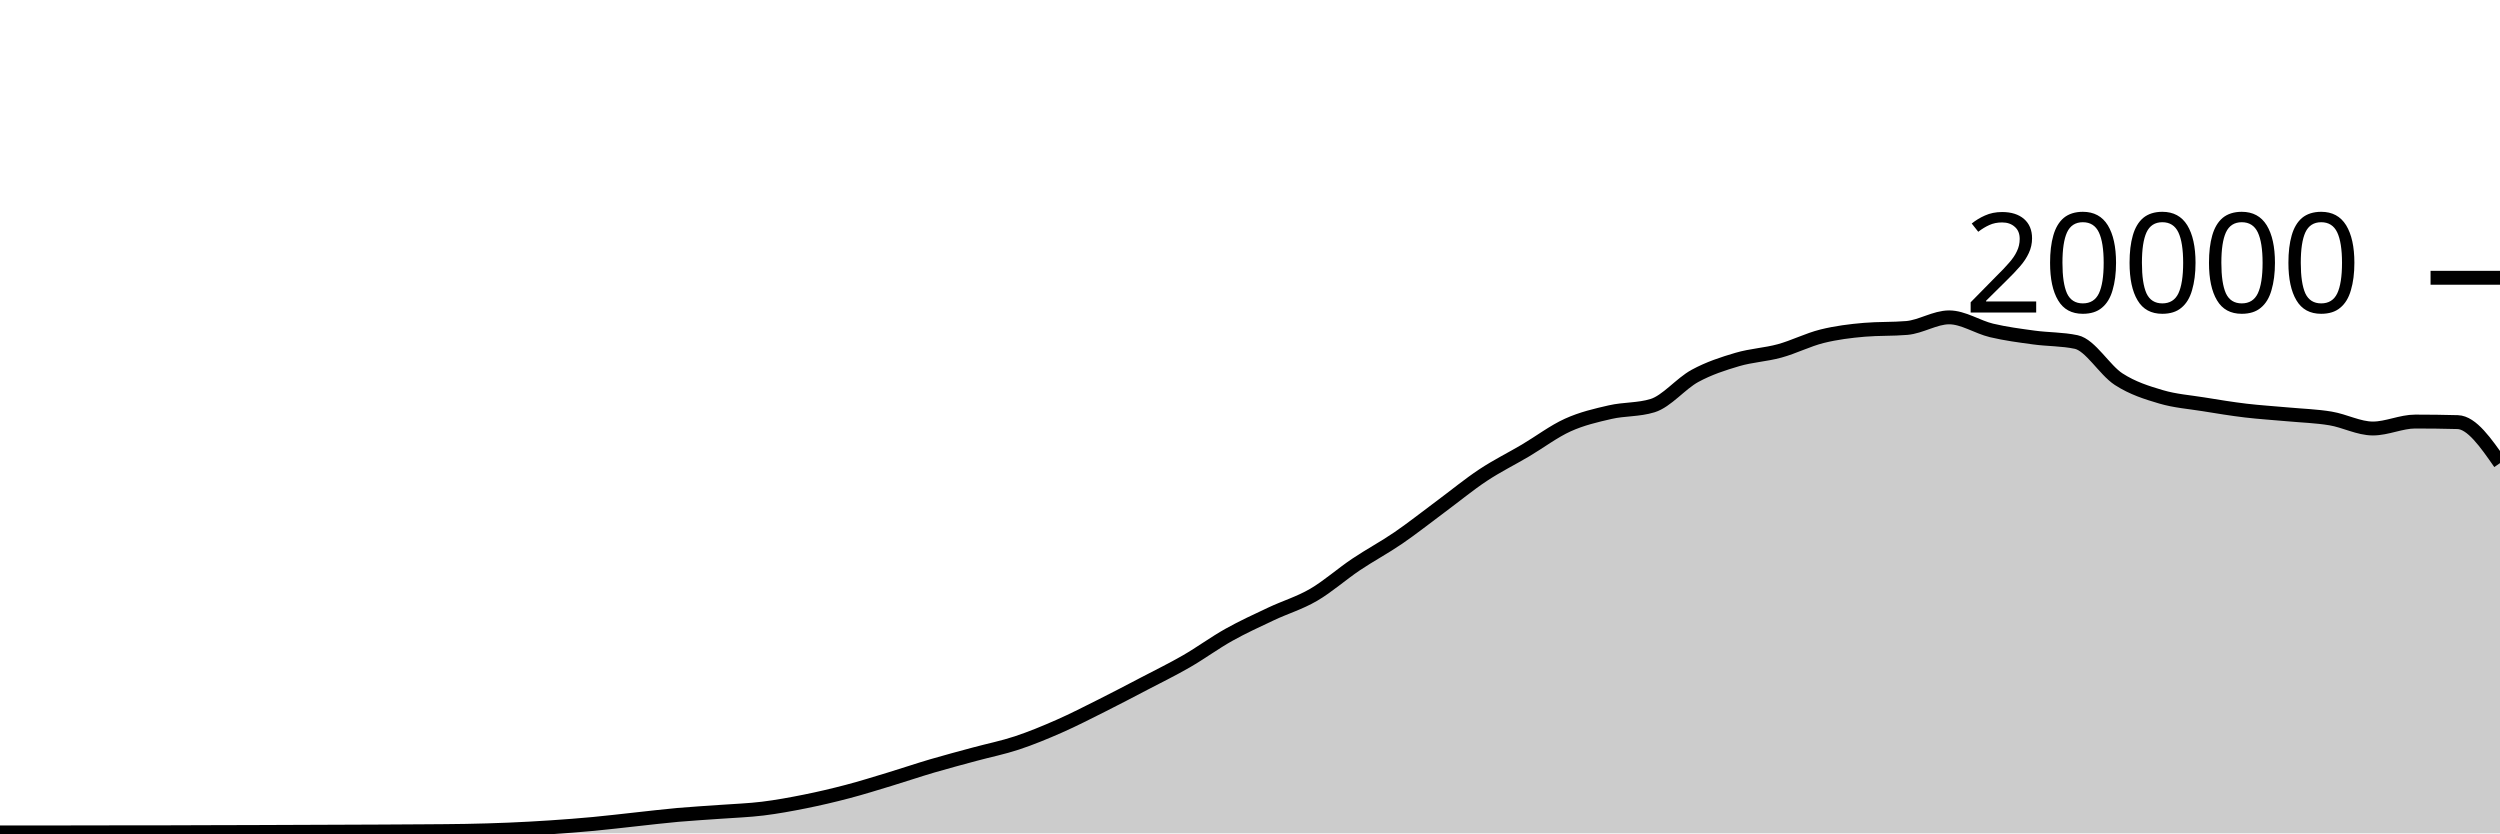
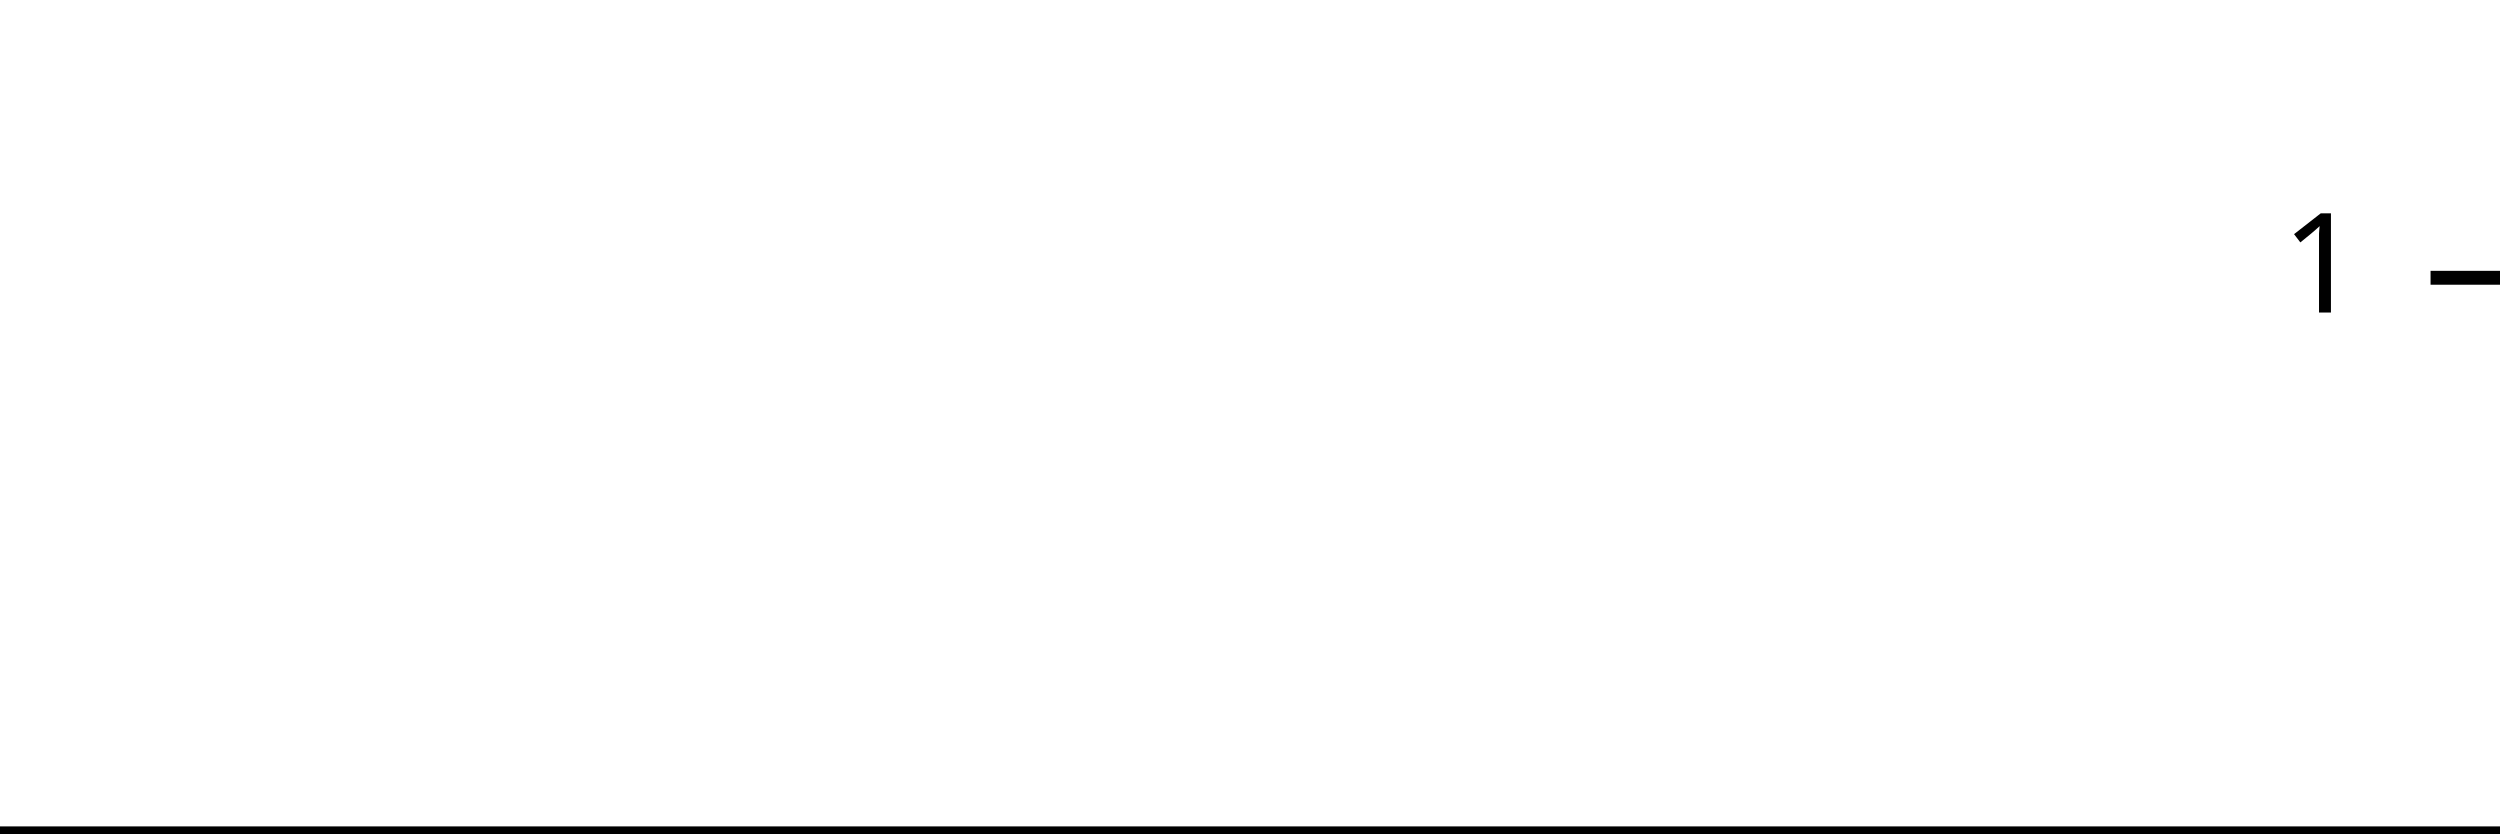
<svg xmlns="http://www.w3.org/2000/svg" viewBox="0 0 180 60">
  <g transform="translate(0,20)">
-     <path class="area" fill="rgba(0, 0, 0, 0.2)" d="M0,39.936C1.017,39.935,2.034,39.935,3.051,39.934C4.068,39.933,5.085,39.932,6.102,39.93C7.119,39.928,8.136,39.925,9.153,39.924C10.169,39.923,11.186,39.923,12.203,39.922C13.22,39.921,14.237,39.915,15.254,39.912C16.271,39.909,17.288,39.907,18.305,39.904C19.322,39.901,20.339,39.896,21.356,39.892C22.373,39.888,23.39,39.884,24.407,39.88C25.424,39.876,26.441,39.873,27.458,39.868C28.475,39.863,29.492,39.858,30.508,39.85C31.525,39.842,32.542,39.84,33.559,39.82C34.576,39.8,35.593,39.773,36.61,39.73C37.627,39.687,38.644,39.632,39.661,39.564C40.678,39.496,41.695,39.419,42.712,39.324C43.729,39.229,44.746,39.105,45.763,38.996C46.78,38.887,47.797,38.763,48.814,38.672C49.831,38.581,50.847,38.527,51.864,38.452C52.881,38.377,53.898,38.345,54.915,38.22C55.932,38.095,56.949,37.908,57.966,37.704C58.983,37.5,60,37.261,61.017,36.994C62.034,36.727,63.051,36.408,64.068,36.1C65.085,35.792,66.102,35.445,67.119,35.146C68.136,34.847,69.153,34.58,70.169,34.304C71.186,34.028,72.203,33.827,73.22,33.49C74.237,33.153,75.254,32.732,76.271,32.284C77.288,31.836,78.305,31.313,79.322,30.804C80.339,30.295,81.356,29.76,82.373,29.228C83.39,28.696,84.407,28.2,85.424,27.614C86.441,27.028,87.458,26.279,88.475,25.71C89.492,25.141,90.508,24.678,91.525,24.198C92.542,23.718,93.559,23.421,94.576,22.83C95.593,22.239,96.61,21.333,97.627,20.65C98.644,19.967,99.661,19.43,100.678,18.734C101.695,18.038,102.712,17.23,103.729,16.476C104.746,15.722,105.763,14.883,106.78,14.21C107.797,13.537,108.814,13.039,109.831,12.438C110.847,11.837,111.864,11.063,112.881,10.602C113.898,10.141,114.915,9.907,115.932,9.674C116.949,9.441,117.966,9.518,118.983,9.206C120,8.894,121.017,7.62,122.034,7.066C123.051,6.512,124.068,6.184,125.085,5.884C126.102,5.584,127.119,5.543,128.136,5.264C129.153,4.985,130.169,4.463,131.186,4.21C132.203,3.957,133.22,3.831,134.237,3.744C135.254,3.657,136.271,3.701,137.288,3.614C138.305,3.527,139.322,2.85,140.339,2.85C141.356,2.85,142.373,3.548,143.39,3.79C144.407,4.032,145.424,4.163,146.441,4.302C147.458,4.441,148.475,4.41,149.492,4.626C150.508,4.842,151.525,6.642,152.542,7.3C153.559,7.958,154.576,8.271,155.593,8.572C156.61,8.873,157.627,8.943,158.644,9.108C159.661,9.273,160.678,9.441,161.695,9.562C162.712,9.683,163.729,9.742,164.746,9.836C165.763,9.93,166.78,9.959,167.797,10.128C168.814,10.297,169.831,10.852,170.847,10.852C171.864,10.852,172.881,10.352,173.898,10.352C174.915,10.352,175.932,10.365,176.949,10.392C177.966,10.419,178.983,11.881,180,13.344L180,40C178.983,40,177.966,40,176.949,40C175.932,40,174.915,40,173.898,40C172.881,40,171.864,40,170.847,40C169.831,40,168.814,40,167.797,40C166.78,40,165.763,40,164.746,40C163.729,40,162.712,40,161.695,40C160.678,40,159.661,40,158.644,40C157.627,40,156.61,40,155.593,40C154.576,40,153.559,40,152.542,40C151.525,40,150.508,40,149.492,40C148.475,40,147.458,40,146.441,40C145.424,40,144.407,40,143.39,40C142.373,40,141.356,40,140.339,40C139.322,40,138.305,40,137.288,40C136.271,40,135.254,40,134.237,40C133.22,40,132.203,40,131.186,40C130.169,40,129.153,40,128.136,40C127.119,40,126.102,40,125.085,40C124.068,40,123.051,40,122.034,40C121.017,40,120,40,118.983,40C117.966,40,116.949,40,115.932,40C114.915,40,113.898,40,112.881,40C111.864,40,110.847,40,109.831,40C108.814,40,107.797,40,106.78,40C105.763,40,104.746,40,103.729,40C102.712,40,101.695,40,100.678,40C99.661,40,98.644,40,97.627,40C96.61,40,95.593,40,94.576,40C93.559,40,92.542,40,91.525,40C90.508,40,89.492,40,88.475,40C87.458,40,86.441,40,85.424,40C84.407,40,83.39,40,82.373,40C81.356,40,80.339,40,79.322,40C78.305,40,77.288,40,76.271,40C75.254,40,74.237,40,73.22,40C72.203,40,71.186,40,70.169,40C69.153,40,68.136,40,67.119,40C66.102,40,65.085,40,64.068,40C63.051,40,62.034,40,61.017,40C60,40,58.983,40,57.966,40C56.949,40,55.932,40,54.915,40C53.898,40,52.881,40,51.864,40C50.847,40,49.831,40,48.814,40C47.797,40,46.78,40,45.763,40C44.746,40,43.729,40,42.712,40C41.695,40,40.678,40,39.661,40C38.644,40,37.627,40,36.61,40C35.593,40,34.576,40,33.559,40C32.542,40,31.525,40,30.508,40C29.492,40,28.475,40,27.458,40C26.441,40,25.424,40,24.407,40C23.39,40,22.373,40,21.356,40C20.339,40,19.322,40,18.305,40C17.288,40,16.271,40,15.254,40C14.237,40,13.22,40,12.203,40C11.186,40,10.169,40,9.153,40C8.136,40,7.119,40,6.102,40C5.085,40,4.068,40,3.051,40C2.034,40,1.017,40,0,40Z" />
-     <path class="line" stroke="black" fill="none" d="M0,39.936C1.017,39.935,2.034,39.935,3.051,39.934C4.068,39.933,5.085,39.932,6.102,39.93C7.119,39.928,8.136,39.925,9.153,39.924C10.169,39.923,11.186,39.923,12.203,39.922C13.22,39.921,14.237,39.915,15.254,39.912C16.271,39.909,17.288,39.907,18.305,39.904C19.322,39.901,20.339,39.896,21.356,39.892C22.373,39.888,23.39,39.884,24.407,39.88C25.424,39.876,26.441,39.873,27.458,39.868C28.475,39.863,29.492,39.858,30.508,39.85C31.525,39.842,32.542,39.84,33.559,39.82C34.576,39.8,35.593,39.773,36.61,39.73C37.627,39.687,38.644,39.632,39.661,39.564C40.678,39.496,41.695,39.419,42.712,39.324C43.729,39.229,44.746,39.105,45.763,38.996C46.78,38.887,47.797,38.763,48.814,38.672C49.831,38.581,50.847,38.527,51.864,38.452C52.881,38.377,53.898,38.345,54.915,38.22C55.932,38.095,56.949,37.908,57.966,37.704C58.983,37.5,60,37.261,61.017,36.994C62.034,36.727,63.051,36.408,64.068,36.1C65.085,35.792,66.102,35.445,67.119,35.146C68.136,34.847,69.153,34.58,70.169,34.304C71.186,34.028,72.203,33.827,73.22,33.49C74.237,33.153,75.254,32.732,76.271,32.284C77.288,31.836,78.305,31.313,79.322,30.804C80.339,30.295,81.356,29.76,82.373,29.228C83.39,28.696,84.407,28.2,85.424,27.614C86.441,27.028,87.458,26.279,88.475,25.71C89.492,25.141,90.508,24.678,91.525,24.198C92.542,23.718,93.559,23.421,94.576,22.83C95.593,22.239,96.61,21.333,97.627,20.65C98.644,19.967,99.661,19.43,100.678,18.734C101.695,18.038,102.712,17.23,103.729,16.476C104.746,15.722,105.763,14.883,106.78,14.21C107.797,13.537,108.814,13.039,109.831,12.438C110.847,11.837,111.864,11.063,112.881,10.602C113.898,10.141,114.915,9.907,115.932,9.674C116.949,9.441,117.966,9.518,118.983,9.206C120,8.894,121.017,7.62,122.034,7.066C123.051,6.512,124.068,6.184,125.085,5.884C126.102,5.584,127.119,5.543,128.136,5.264C129.153,4.985,130.169,4.463,131.186,4.21C132.203,3.957,133.22,3.831,134.237,3.744C135.254,3.657,136.271,3.701,137.288,3.614C138.305,3.527,139.322,2.85,140.339,2.85C141.356,2.85,142.373,3.548,143.39,3.79C144.407,4.032,145.424,4.163,146.441,4.302C147.458,4.441,148.475,4.41,149.492,4.626C150.508,4.842,151.525,6.642,152.542,7.3C153.559,7.958,154.576,8.271,155.593,8.572C156.61,8.873,157.627,8.943,158.644,9.108C159.661,9.273,160.678,9.441,161.695,9.562C162.712,9.683,163.729,9.742,164.746,9.836C165.763,9.93,166.78,9.959,167.797,10.128C168.814,10.297,169.831,10.852,170.847,10.852C171.864,10.852,172.881,10.352,173.898,10.352C174.915,10.352,175.932,10.365,176.949,10.392C177.966,10.419,178.983,11.881,180,13.344" />
+     <path class="area" fill="rgba(0, 0, 0, 0.2)" d="M0,40C1.034,40,2.069,40,3.103,40C4.138,40,5.172,40,6.207,40C7.241,40,8.276,40,9.31,40C10.345,40,11.379,40,12.414,40C13.448,40,14.483,40,15.517,40C16.552,40,17.586,40,18.621,40C19.655,40,20.69,40,21.724,40C22.759,40,23.793,40,24.828,40C25.862,40,26.897,40,27.931,40C28.966,40,30,40,31.034,40C32.069,40,33.103,40,34.138,40C35.172,40,36.207,40,37.241,40C38.276,40,39.31,40,40.345,40C41.379,40,42.414,40,43.448,40C44.483,40,45.517,40,46.552,40C47.586,40,48.621,40,49.655,40C50.69,40,51.724,40,52.759,40C53.793,40,54.828,40,55.862,40C56.897,40,57.931,40,58.966,40C60,40,61.034,40,62.069,40C63.103,40,64.138,40,65.172,40C66.207,40,67.241,40,68.276,40C69.31,40,70.345,40,71.379,40C72.414,40,73.448,40,74.483,40C75.517,40,76.552,40,77.586,40C78.621,40,79.655,40,80.69,40C81.724,40,82.759,40,83.793,40C84.828,40,85.862,40,86.897,40C87.931,40,88.966,40,90,40C91.034,40,92.069,40,93.103,40C94.138,40,95.172,40,96.207,40C97.241,40,98.276,40,99.31,40C100.345,40,101.379,40,102.414,40C103.448,40,104.483,40,105.517,40C106.552,40,107.586,40,108.621,40C109.655,40,110.69,40,111.724,40C112.759,40,113.793,40,114.828,40C115.862,40,116.897,40,117.931,40C118.966,40,120,40,121.034,40C122.069,40,123.103,40,124.138,40C125.172,40,126.207,40,127.241,40C128.276,40,129.31,40,130.345,40C131.379,40,132.414,40,133.448,40C134.483,40,135.517,40,136.552,40C137.586,40,138.621,40,139.655,40C140.69,40,141.724,40,142.759,40C143.793,40,144.828,40,145.862,40C146.897,40,147.931,40,148.966,40C150,40,151.034,40,152.069,40C153.103,40,154.138,40,155.172,40C156.207,40,157.241,40,158.276,40C159.31,40,160.345,40,161.379,40C162.414,40,163.448,40,164.483,40C165.517,40,166.552,40,167.586,40C168.621,40,169.655,40,170.69,40C171.724,40,172.759,40,173.793,40C174.828,40,175.862,40,176.897,40C177.931,40,178.966,40,180,40L180,40C178.966,40,177.931,40,176.897,40C175.862,40,174.828,40,173.793,40C172.759,40,171.724,40,170.69,40C169.655,40,168.621,40,167.586,40C166.552,40,165.517,40,164.483,40C163.448,40,162.414,40,161.379,40C160.345,40,159.31,40,158.276,40C157.241,40,156.207,40,155.172,40C154.138,40,153.103,40,152.069,40C151.034,40,150,40,148.966,40C147.931,40,146.897,40,145.862,40C144.828,40,143.793,40,142.759,40C141.724,40,140.69,40,139.655,40C138.621,40,137.586,40,136.552,40C135.517,40,134.483,40,133.448,40C132.414,40,131.379,40,130.345,40C129.31,40,128.276,40,127.241,40C126.207,40,125.172,40,124.138,40C123.103,40,122.069,40,121.034,40C120,40,118.966,40,117.931,40C116.897,40,115.862,40,114.828,40C113.793,40,112.759,40,111.724,40C110.69,40,109.655,40,108.621,40C107.586,40,106.552,40,105.517,40C104.483,40,103.448,40,102.414,40C101.379,40,100.345,40,99.31,40C98.276,40,97.241,40,96.207,40C95.172,40,94.138,40,93.103,40C92.069,40,91.034,40,90,40C88.966,40,87.931,40,86.897,40C85.862,40,84.828,40,83.793,40C82.759,40,81.724,40,80.69,40C79.655,40,78.621,40,77.586,40C76.552,40,75.517,40,74.483,40C73.448,40,72.414,40,71.379,40C70.345,40,69.31,40,68.276,40C67.241,40,66.207,40,65.172,40C64.138,40,63.103,40,62.069,40C61.034,40,60,40,58.966,40C57.931,40,56.897,40,55.862,40C54.828,40,53.793,40,52.759,40C51.724,40,50.69,40,49.655,40C48.621,40,47.586,40,46.552,40C45.517,40,44.483,40,43.448,40C42.414,40,41.379,40,40.345,40C39.31,40,38.276,40,37.241,40C36.207,40,35.172,40,34.138,40C33.103,40,32.069,40,31.034,40C30,40,28.966,40,27.931,40C26.897,40,25.862,40,24.828,40C23.793,40,22.759,40,21.724,40C20.69,40,19.655,40,18.621,40C17.586,40,16.552,40,15.517,40C14.483,40,13.448,40,12.414,40C11.379,40,10.345,40,9.31,40C8.276,40,7.241,40,6.207,40C5.172,40,4.138,40,3.103,40C2.069,40,1.034,40,0,40Z" />
+     <path class="line" stroke="black" fill="none" d="M0,40C1.034,40,2.069,40,3.103,40C4.138,40,5.172,40,6.207,40C7.241,40,8.276,40,9.31,40C10.345,40,11.379,40,12.414,40C13.448,40,14.483,40,15.517,40C16.552,40,17.586,40,18.621,40C19.655,40,20.69,40,21.724,40C22.759,40,23.793,40,24.828,40C25.862,40,26.897,40,27.931,40C28.966,40,30,40,31.034,40C32.069,40,33.103,40,34.138,40C35.172,40,36.207,40,37.241,40C38.276,40,39.31,40,40.345,40C41.379,40,42.414,40,43.448,40C44.483,40,45.517,40,46.552,40C47.586,40,48.621,40,49.655,40C50.69,40,51.724,40,52.759,40C53.793,40,54.828,40,55.862,40C56.897,40,57.931,40,58.966,40C60,40,61.034,40,62.069,40C63.103,40,64.138,40,65.172,40C66.207,40,67.241,40,68.276,40C69.31,40,70.345,40,71.379,40C72.414,40,73.448,40,74.483,40C75.517,40,76.552,40,77.586,40C78.621,40,79.655,40,80.69,40C81.724,40,82.759,40,83.793,40C84.828,40,85.862,40,86.897,40C87.931,40,88.966,40,90,40C91.034,40,92.069,40,93.103,40C94.138,40,95.172,40,96.207,40C97.241,40,98.276,40,99.31,40C100.345,40,101.379,40,102.414,40C103.448,40,104.483,40,105.517,40C106.552,40,107.586,40,108.621,40C109.655,40,110.69,40,111.724,40C112.759,40,113.793,40,114.828,40C115.862,40,116.897,40,117.931,40C118.966,40,120,40,121.034,40C122.069,40,123.103,40,124.138,40C125.172,40,126.207,40,127.241,40C128.276,40,129.31,40,130.345,40C131.379,40,132.414,40,133.448,40C134.483,40,135.517,40,136.552,40C137.586,40,138.621,40,139.655,40C140.69,40,141.724,40,142.759,40C143.793,40,144.828,40,145.862,40C146.897,40,147.931,40,148.966,40C150,40,151.034,40,152.069,40C153.103,40,154.138,40,155.172,40C156.207,40,157.241,40,158.276,40C159.31,40,160.345,40,161.379,40C162.414,40,163.448,40,164.483,40C165.517,40,166.552,40,167.586,40C168.621,40,169.655,40,170.69,40C171.724,40,172.759,40,173.793,40C174.828,40,175.862,40,176.897,40C177.931,40,178.966,40,180,40" />
    <path class="axis-ceiling" stroke-width="1" stroke="black" fill="none" d="M175,0L180,0" />
-     <text class="axis-ceiling-label" font-family="sans-serif" text-anchor="end" font-size="10px" x="170" y="2.5">20000</text>
+     <text class="axis-ceiling-label" font-family="sans-serif" text-anchor="end" font-size="10px" x="170" y="2.5">1</text>
  </g>
</svg>
